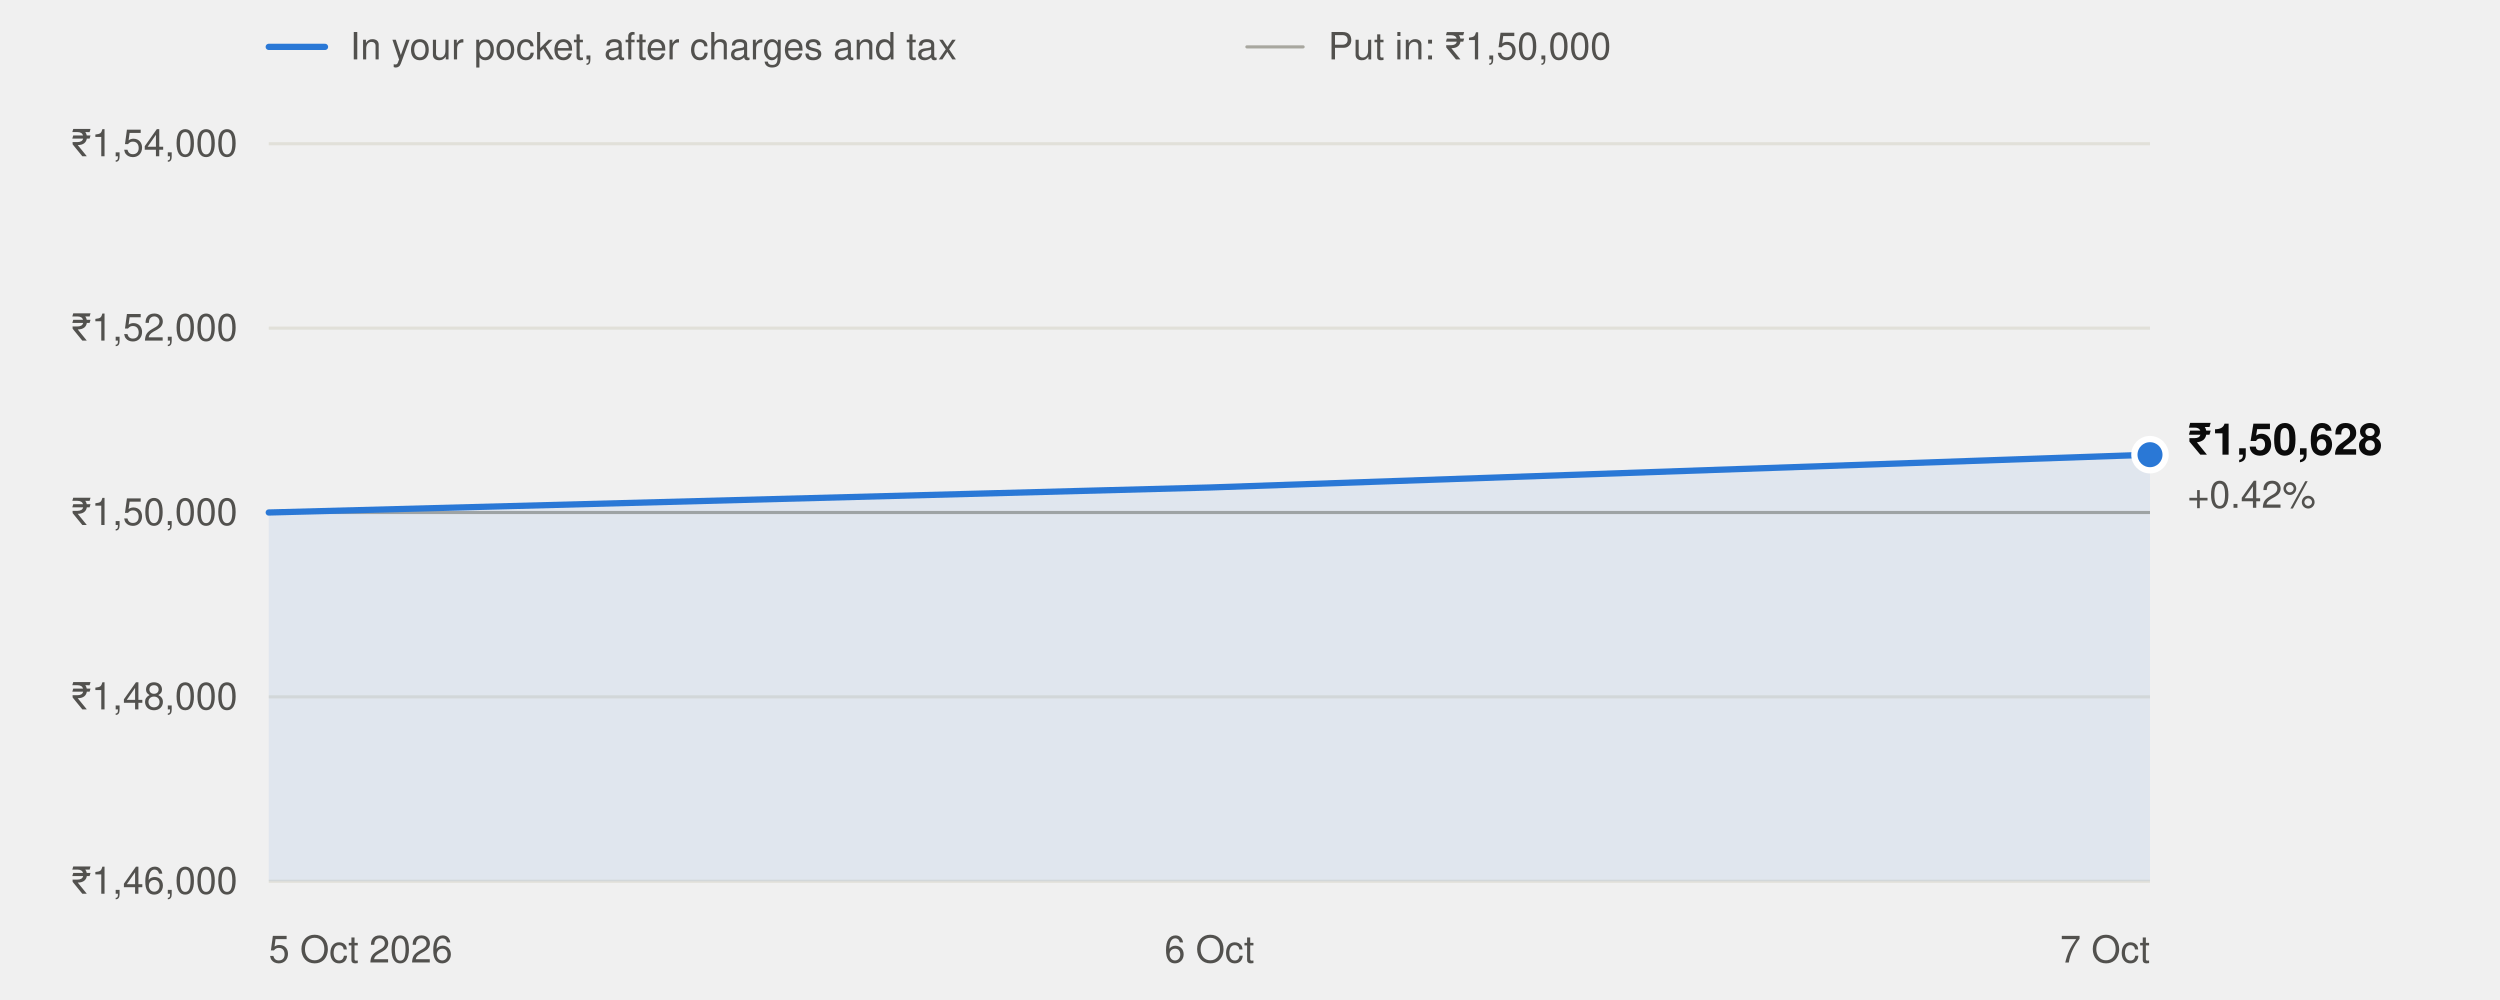
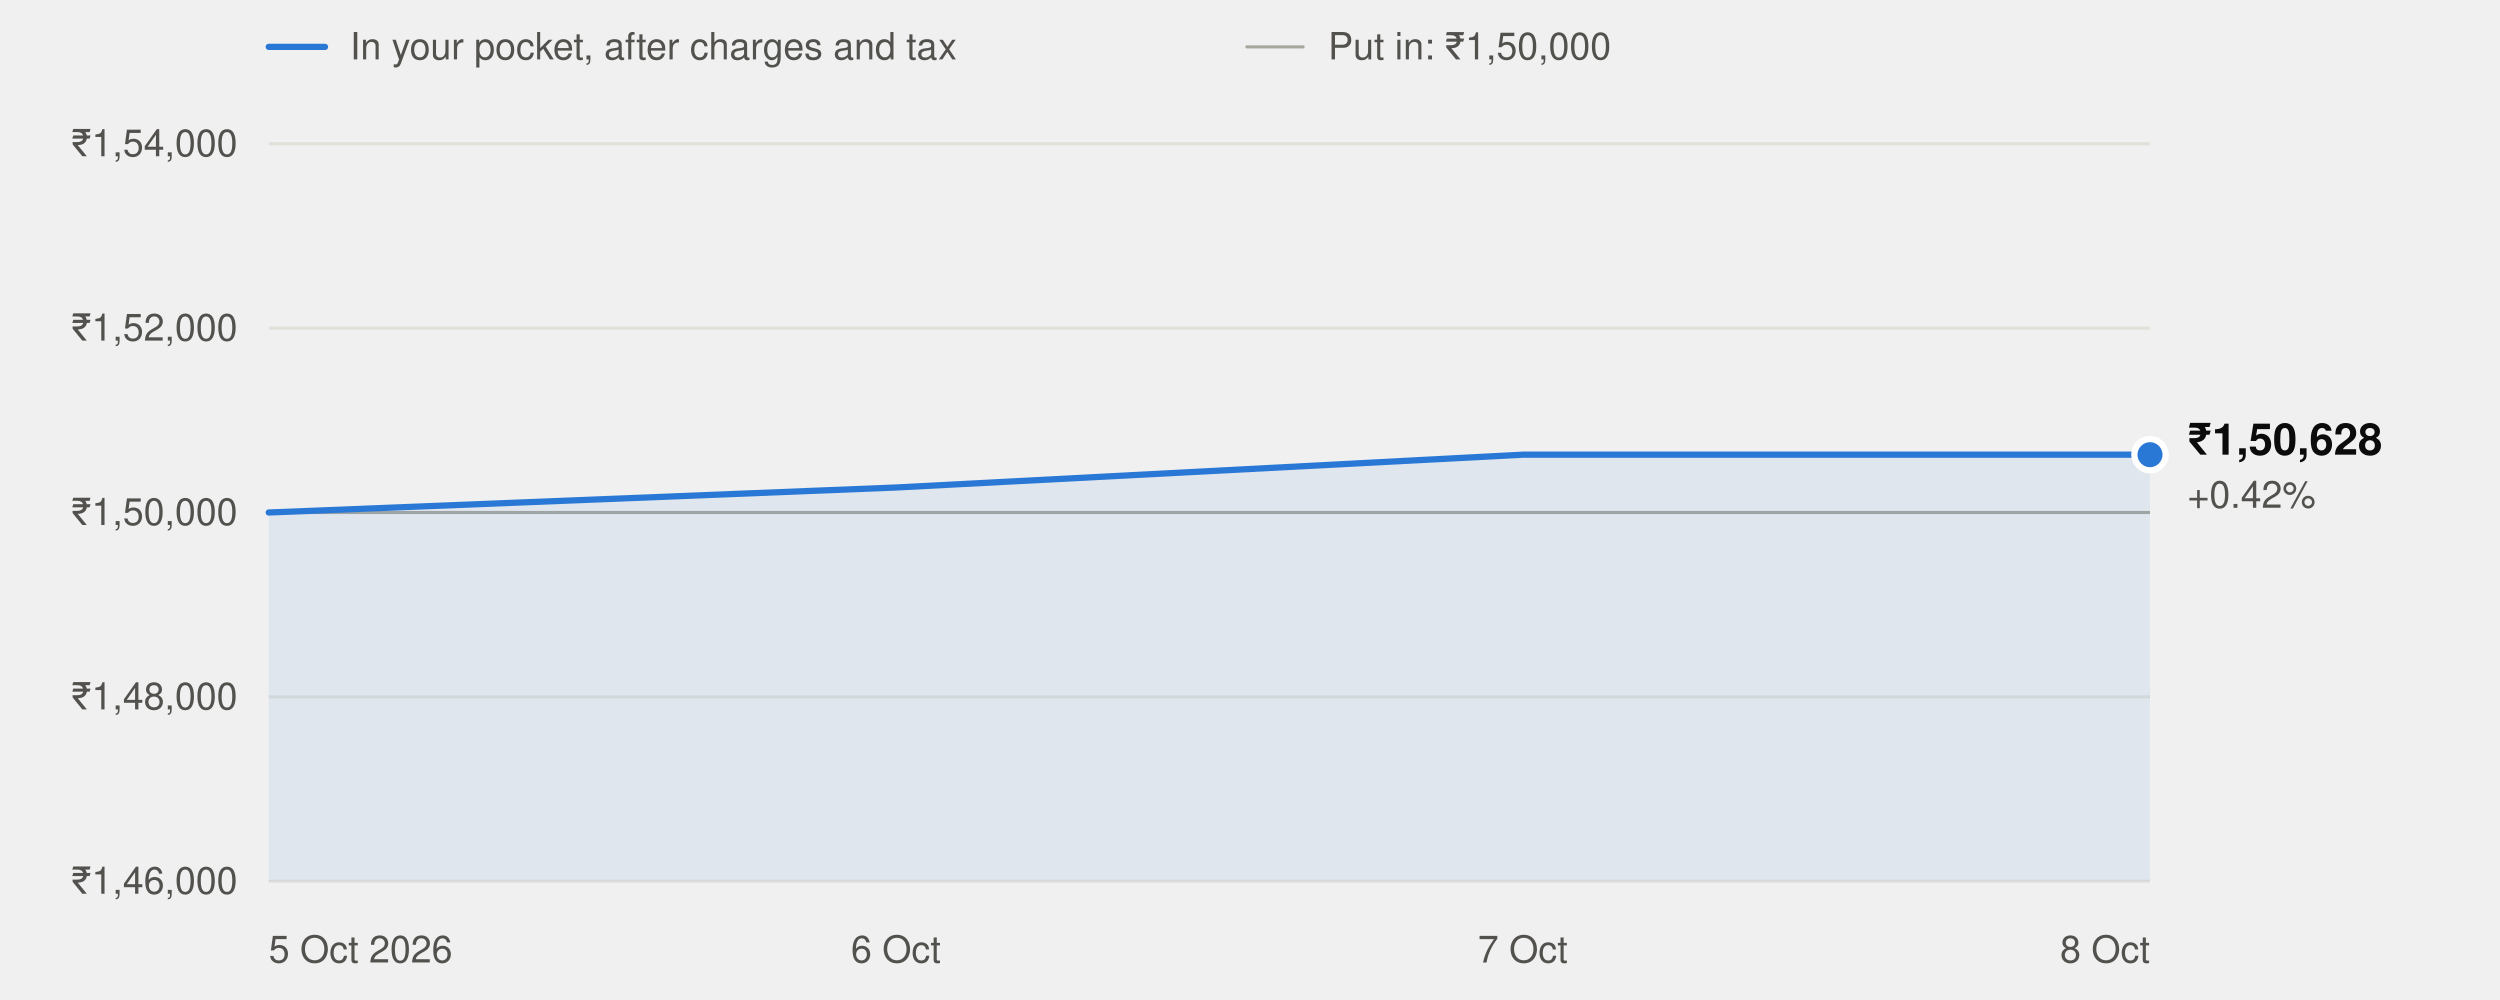
<svg xmlns="http://www.w3.org/2000/svg" width="800" height="320" viewBox="0 0 800 320" role="img" aria-labelledby="t" font-family="system-ui,-apple-system,'Segoe UI',Helvetica,Arial,sans-serif">
  <line x1="86" x2="104" y1="15" y2="15" stroke="#2a78d6" stroke-width="2" stroke-linecap="round" />
  <text x="112" y="19" font-size="12" fill="#52514e">In your pocket, after charges and tax</text>
  <line x1="399" x2="417" y1="15" y2="15" stroke="#a8a79f" stroke-width="1" stroke-linecap="round" />
  <text x="425" y="19" font-size="12" fill="#52514e">Put in: ₹1,50,000</text>
  <line x1="86" x2="688" y1="282.0" y2="282.0" stroke="#e1e0d9" stroke-width="1" />
  <text x="76" y="286.0" text-anchor="end" font-size="12" fill="#52514e" style="font-variant-numeric:tabular-nums">₹1,46,000</text>
  <line x1="86" x2="688" y1="223.0" y2="223.0" stroke="#e1e0d9" stroke-width="1" />
  <text x="76" y="227.0" text-anchor="end" font-size="12" fill="#52514e" style="font-variant-numeric:tabular-nums">₹1,48,000</text>
  <line x1="86" x2="688" y1="164.0" y2="164.0" stroke="#e1e0d9" stroke-width="1" />
  <text x="76" y="168.0" text-anchor="end" font-size="12" fill="#52514e" style="font-variant-numeric:tabular-nums">₹1,50,000</text>
  <line x1="86" x2="688" y1="105.0" y2="105.0" stroke="#e1e0d9" stroke-width="1" />
  <text x="76" y="109.0" text-anchor="end" font-size="12" fill="#52514e" style="font-variant-numeric:tabular-nums">₹1,52,000</text>
  <line x1="86" x2="688" y1="46.0" y2="46.0" stroke="#e1e0d9" stroke-width="1" />
  <text x="76" y="50.0" text-anchor="end" font-size="12" fill="#52514e" style="font-variant-numeric:tabular-nums">₹1,54,000</text>
  <line x1="86" x2="688" y1="164.0" y2="164.0" stroke="#a8a79f" stroke-width="1" />
  <text x="86.0" y="308" text-anchor="start" font-size="12" fill="#52514e">5 Oct 2026</text>
-   <text x="387.0" y="308" text-anchor="middle" font-size="12" fill="#52514e">6 Oct</text>
-   <text x="688.0" y="308" text-anchor="end" font-size="12" fill="#52514e">7 Oct</text>
-   <path d="M86.0,282.0 L86.0,164.0 L387.0,156.0 L688.0,145.5 L688.0,282.0 Z" fill="#2a78d6" fill-opacity="0.08" />
-   <polyline points="86.0,164.0 387.0,156.0 688.0,145.5" fill="none" stroke="#2a78d6" stroke-width="2" stroke-linejoin="round" stroke-linecap="round" />
+   <text x="286.7" y="308" text-anchor="middle" font-size="12" fill="#52514e">6 Oct</text>
+   <text x="487.3" y="308" text-anchor="middle" font-size="12" fill="#52514e">7 Oct</text>
+   <text x="688.0" y="308" text-anchor="end" font-size="12" fill="#52514e">8 Oct</text>
+   <path d="M86.0,282.0 L86.0,164.0 L286.7,156.0 L487.3,145.5 L688.0,145.5 L688.0,282.0 Z" fill="#2a78d6" fill-opacity="0.08" />
+   <polyline points="86.0,164.0 286.7,156.0 487.3,145.5 688.0,145.5" fill="none" stroke="#2a78d6" stroke-width="2" stroke-linejoin="round" stroke-linecap="round" />
  <circle cx="688.0" cy="145.5" r="5" fill="#2a78d6" stroke="#ffffff" stroke-width="2" />
  <text x="700.0" y="145.5" font-size="14" font-weight="600" fill="#0b0b0b">₹1,50,628</text>
  <text x="700.0" y="162.5" font-size="12" fill="#52514e">+0.42%</text>
</svg>
